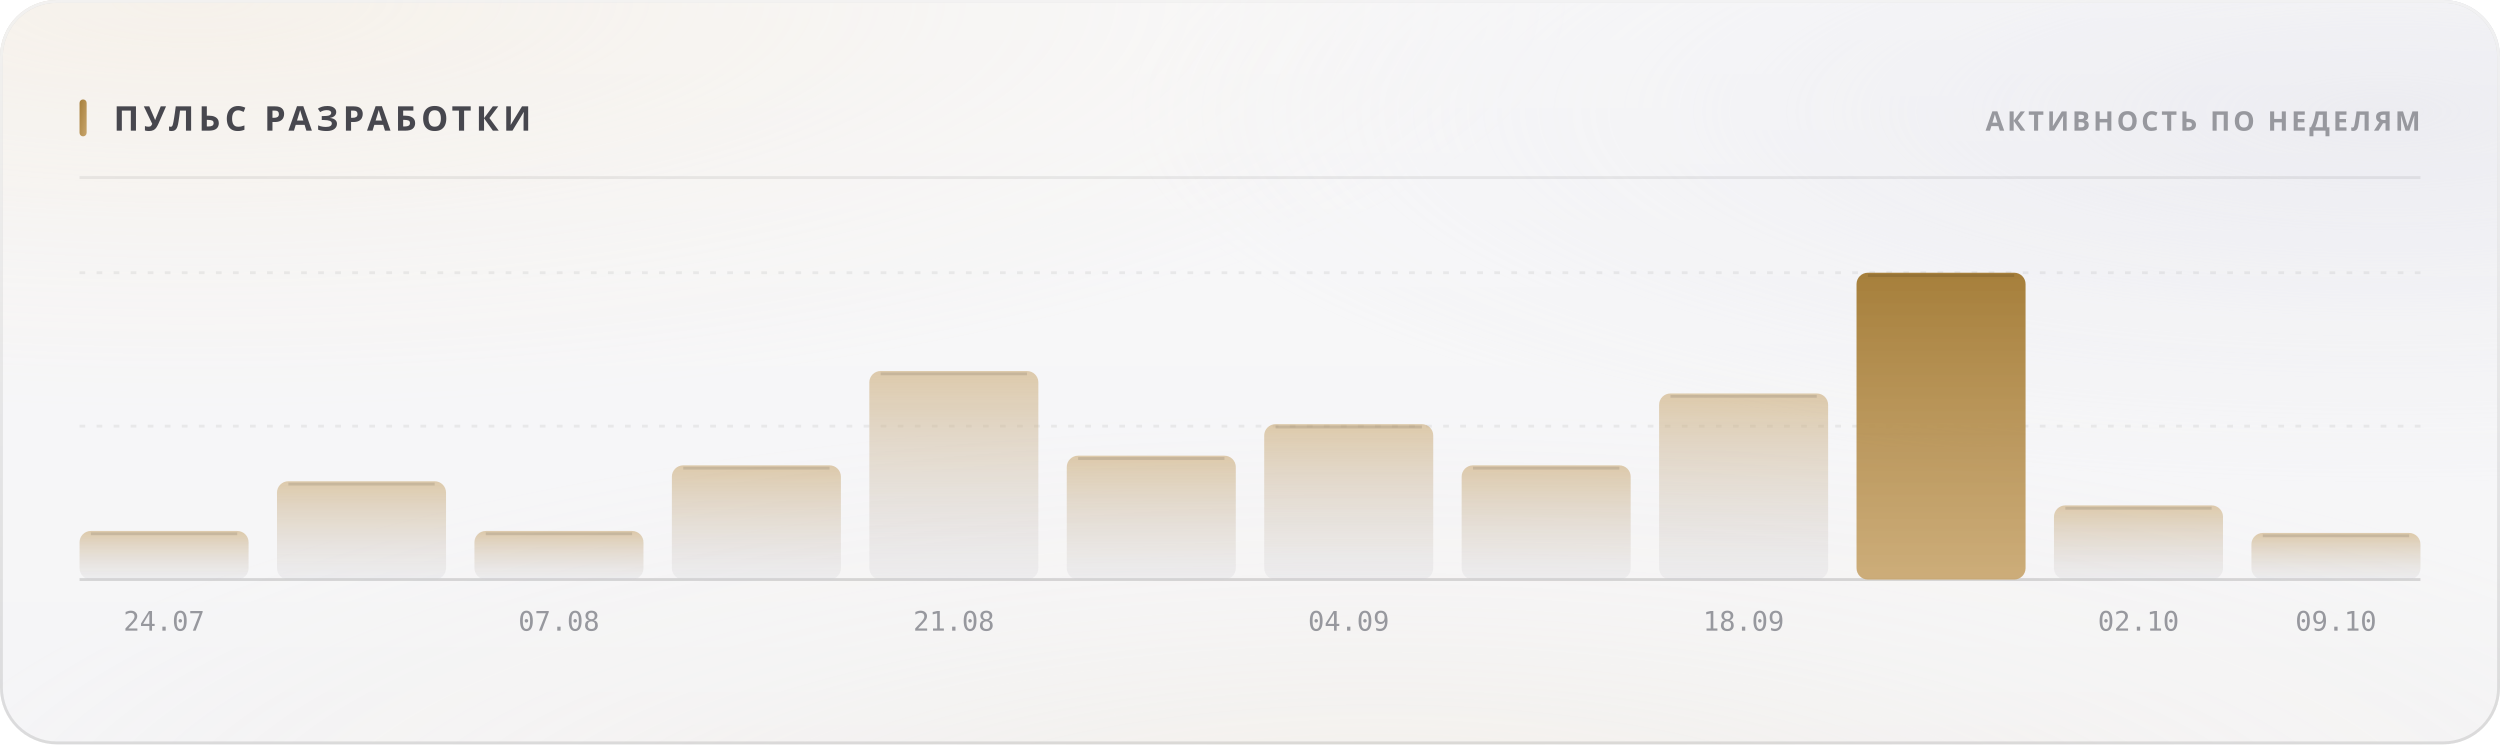
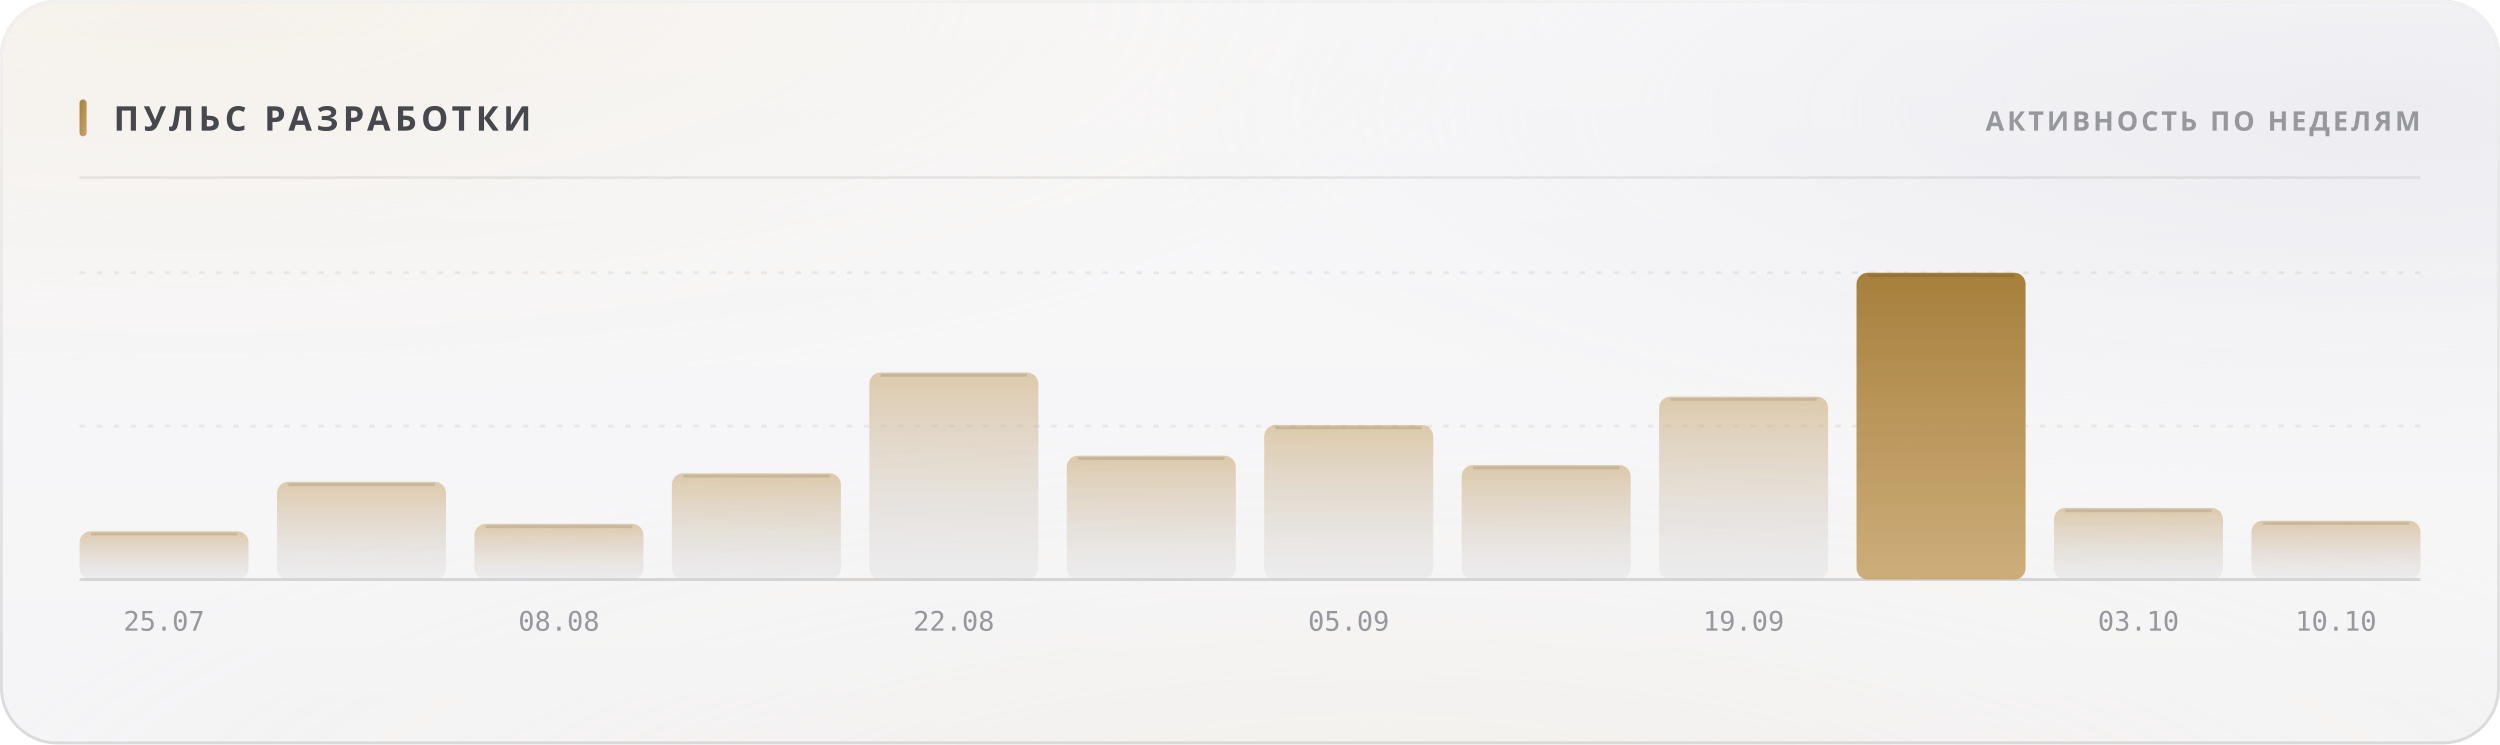
<svg xmlns="http://www.w3.org/2000/svg" width="880" height="262" viewBox="0 0 880 262" role="img">
  <style>
  text { font-family: -apple-system, BlinkMacSystemFont, 'Segoe UI', 'Noto Sans', Helvetica, Arial, sans-serif; }
  .mono { font-family: ui-monospace, 'SF Mono', 'Cascadia Mono', 'DejaVu Sans Mono', Menlo, Consolas, monospace; font-variant-numeric: tabular-nums; }
  .caps { letter-spacing: .1em; text-transform: uppercase; }

  @keyframes sheen  { from { transform: translateX(-120%); } to { transform: translateX(260%); } }
  @keyframes rise   { from { opacity: 0; transform: translateY(6px); } to { opacity: 1; transform: none; } }
  @keyframes slide  { from { opacity: 0; transform: translateX(-8px); } to { opacity: 1; transform: none; } }
  @keyframes grow   { from { transform: scaleY(0); } to { transform: scaleY(1); } }
  @keyframes widen  { from { transform: scaleX(0); } to { transform: scaleX(1); } }
  @keyframes draw   { from { stroke-dashoffset: 200; } to { stroke-dashoffset: 0; } }

  .sheen { animation: sheen 5.5s cubic-bezier(.45,0,.2,1) infinite; }
  .rise  { animation: rise .5s cubic-bezier(.16,1,.3,1) both; }
  .slide { animation: slide .42s cubic-bezier(.16,1,.3,1) both; }
  .bar   { transform-box: fill-box; transform-origin: 50% 100%;
           animation: grow .62s cubic-bezier(.16,1,.3,1) both; }
  .fill  { transform-box: fill-box; transform-origin: 0% 50%;
           animation: widen .8s cubic-bezier(.16,1,.3,1) both; }
  /* The hidden start state lives in the keyframes, never in the static rule.
     A renderer that ignores CSS animations then falls back to the FINISHED
     state — a drawn line, visible text — instead of an empty panel. */
  .spark { stroke-dasharray: 200;
           animation: draw 1.1s cubic-bezier(.16,1,.3,1) both; }

  @media (prefers-reduced-motion: reduce) {
    .sheen { animation: none; opacity: 0; }
    .rise, .slide, .bar, .fill, .spark { animation: none; opacity: 1; transform: none;
                                         stroke-dashoffset: 0; }
  }</style>
  <defs>
    <filter id="grain5" x="0" y="0" width="100%" height="100%">
      <feTurbulence type="fractalNoise" baseFrequency="0.85" numOctaves="3" stitchTiles="stitch" />
      <feColorMatrix type="saturate" values="0" />
    </filter>
    <linearGradient id="accent1" x1="0" y1="0" x2="1" y2="1">
      <stop offset="0%" stop-color="#a67f3b" />
      <stop offset="100%" stop-color="#c8a56c" />
    </linearGradient>
    <radialGradient id="aurora6" cx="0.08" cy="0" r="0.55">
      <stop offset="0%" stop-color="#e7c99a" stop-opacity="0.28" />
      <stop offset="55%" stop-color="#e7c99a" stop-opacity="0.098" />
      <stop offset="100%" stop-color="#e7c99a" stop-opacity="0" />
    </radialGradient>
    <radialGradient id="aurora7" cx="0.95" cy="0.15" r="0.5">
      <stop offset="0%" stop-color="#ccccdb" stop-opacity="0.45" />
      <stop offset="55%" stop-color="#ccccdb" stop-opacity="0.158" />
      <stop offset="100%" stop-color="#ccccdb" stop-opacity="0" />
    </radialGradient>
    <radialGradient id="aurora8" cx="0.55" cy="1.15" r="0.6">
      <stop offset="0%" stop-color="#ead4b3" stop-opacity="0.2" />
      <stop offset="55%" stop-color="#ead4b3" stop-opacity="0.07" />
      <stop offset="100%" stop-color="#ead4b3" stop-opacity="0" />
    </radialGradient>
    <linearGradient id="glass2" x1="0" y1="0" x2="0" y2="1">
      <stop offset="0%" stop-color="#ffffff" stop-opacity="0.42" />
      <stop offset="100%" stop-color="#ffffff" stop-opacity="0.16" />
    </linearGradient>
    <linearGradient id="rim3" x1="0" y1="0" x2="0" y2="1">
      <stop offset="0%" stop-color="#ffffff" stop-opacity="0.7" />
      <stop offset="100%" stop-color="#ffffff" stop-opacity="0.15" />
    </linearGradient>
    <linearGradient id="spec4" x1="0" y1="0" x2="1" y2="0">
      <stop offset="0%" stop-color="#ffffff" stop-opacity="0" />
      <stop offset="35%" stop-color="#ffffff" stop-opacity="0.72" />
      <stop offset="70%" stop-color="#ffffff" stop-opacity="0.252" />
      <stop offset="100%" stop-color="#ffffff" stop-opacity="0" />
    </linearGradient>
    <linearGradient id="barfill9" x1="0" y1="0" x2="0" y2="1">
      <stop offset="0%" stop-color="#c8a56c" stop-opacity="0.55" />
      <stop offset="100%" stop-color="#cdcdd4" stop-opacity="0.22" />
    </linearGradient>
    <linearGradient id="barfill10" x1="0" y1="0" x2="0" y2="1">
      <stop offset="0%" stop-color="#c8a56c" stop-opacity="0.55" />
      <stop offset="100%" stop-color="#cdcdd4" stop-opacity="0.22" />
    </linearGradient>
    <linearGradient id="barfill11" x1="0" y1="0" x2="0" y2="1">
      <stop offset="0%" stop-color="#c8a56c" stop-opacity="0.55" />
      <stop offset="100%" stop-color="#cdcdd4" stop-opacity="0.22" />
    </linearGradient>
    <linearGradient id="barfill12" x1="0" y1="0" x2="0" y2="1">
      <stop offset="0%" stop-color="#c8a56c" stop-opacity="0.55" />
      <stop offset="100%" stop-color="#cdcdd4" stop-opacity="0.22" />
    </linearGradient>
    <linearGradient id="barfill13" x1="0" y1="0" x2="0" y2="1">
      <stop offset="0%" stop-color="#c8a56c" stop-opacity="0.55" />
      <stop offset="100%" stop-color="#cdcdd4" stop-opacity="0.22" />
    </linearGradient>
    <linearGradient id="barfill14" x1="0" y1="0" x2="0" y2="1">
      <stop offset="0%" stop-color="#c8a56c" stop-opacity="0.55" />
      <stop offset="100%" stop-color="#cdcdd4" stop-opacity="0.22" />
    </linearGradient>
    <linearGradient id="barfill15" x1="0" y1="0" x2="0" y2="1">
      <stop offset="0%" stop-color="#c8a56c" stop-opacity="0.55" />
      <stop offset="100%" stop-color="#cdcdd4" stop-opacity="0.22" />
    </linearGradient>
    <linearGradient id="barfill16" x1="0" y1="0" x2="0" y2="1">
      <stop offset="0%" stop-color="#c8a56c" stop-opacity="0.55" />
      <stop offset="100%" stop-color="#cdcdd4" stop-opacity="0.22" />
    </linearGradient>
    <linearGradient id="barfill17" x1="0" y1="0" x2="0" y2="1">
      <stop offset="0%" stop-color="#c8a56c" stop-opacity="0.55" />
      <stop offset="100%" stop-color="#cdcdd4" stop-opacity="0.22" />
    </linearGradient>
    <linearGradient id="barfill18" x1="0" y1="0" x2="0" y2="1">
      <stop offset="0%" stop-color="#a67f3b" stop-opacity="1" />
      <stop offset="100%" stop-color="#c8a56c" stop-opacity="0.9" />
    </linearGradient>
    <linearGradient id="barfill19" x1="0" y1="0" x2="0" y2="1">
      <stop offset="0%" stop-color="#c8a56c" stop-opacity="0.55" />
      <stop offset="100%" stop-color="#cdcdd4" stop-opacity="0.22" />
    </linearGradient>
    <linearGradient id="barfill20" x1="0" y1="0" x2="0" y2="1">
      <stop offset="0%" stop-color="#c8a56c" stop-opacity="0.55" />
      <stop offset="100%" stop-color="#cdcdd4" stop-opacity="0.22" />
    </linearGradient>
  </defs>
  <rect width="880" height="262" rx="20" fill="#f3f3f5" />
  <rect width="880" height="262" rx="20" fill="url(#aurora6)" />
  <rect width="880" height="262" rx="20" fill="url(#aurora7)" />
  <rect width="880" height="262" rx="20" fill="url(#aurora8)" />
  <rect width="880" height="262" rx="20" fill="url(#glass2)" />
  <rect width="880" height="262" rx="20" filter="url(#grain5)" opacity="0.06" style="mix-blend-mode:overlay" />
  <rect x=".5" y=".5" width="879" height="261" rx="19.5" fill="none" stroke="rgba(10,10,12,0.14)" />
  <rect x=".5" y=".5" width="879" height="261" rx="19.5" fill="none" stroke="url(#rim3)" />
  <path d="M20 1 H860" stroke="url(#spec4)" stroke-width="1.2" fill="none" />
  <rect x="28" y="35" width="2.5" height="13" rx="1.25" fill="url(#accent1)" />
  <text x="40" y="46" font-size="12" font-weight="700" fill="#47474e" letter-spacing="0.13em">ПУЛЬС РАЗРАБОТКИ</text>
  <text x="852" y="46" font-size="9.5" font-weight="600" fill="#97989e" text-anchor="end" letter-spacing="0.11em">АКТИВНОСТЬ ПО НЕДЕЛЯМ</text>
  <path d="M28 62.5 H852" stroke="rgba(10,10,12,0.07)" stroke-width="1" />
  <path d="M28 150.0 H852" stroke="rgba(10,10,12,0.06)" stroke-width="1" stroke-dasharray="2 4" />
  <path d="M28 96.0 H852" stroke="rgba(10,10,12,0.06)" stroke-width="1" stroke-dasharray="2 4" />
  <path d="M28 204 H852" stroke="rgba(10,10,12,0.14)" stroke-width="1" />
-   <rect class="bar" x="28.0" y="186.9" width="59.5" height="17.1" rx="4" fill="url(#barfill9)" opacity="1" style="animation-delay:0s" />
-   <path d="M32.0 187.9 H83.5" stroke="rgba(10,10,12,0.11)" stroke-width="1" />
-   <text x="57.75" y="222" font-size="9.5" font-weight="400" fill="#97989e" text-anchor="middle" class="mono">24.07</text>
-   <rect class="bar" x="97.5" y="169.4" width="59.5" height="34.6" rx="4" fill="url(#barfill10)" opacity="1" style="animation-delay:0.038s" />
-   <path d="M101.5 170.4 H153.0" stroke="rgba(10,10,12,0.11)" stroke-width="1" />
-   <rect class="bar" x="167.0" y="186.9" width="59.5" height="17.1" rx="4" fill="url(#barfill11)" opacity="1" style="animation-delay:0.076s" />
-   <path d="M171.0 187.9 H222.5" stroke="rgba(10,10,12,0.11)" stroke-width="1" />
-   <text x="196.75" y="222" font-size="9.5" font-weight="400" fill="#97989e" text-anchor="middle" class="mono">07.08</text>
-   <rect class="bar" x="236.5" y="163.8" width="59.5" height="40.2" rx="4" fill="url(#barfill12)" opacity="1" style="animation-delay:0.114s" />
-   <path d="M240.5 164.8 H292.0" stroke="rgba(10,10,12,0.11)" stroke-width="1" />
-   <rect class="bar" x="306.0" y="130.6" width="59.5" height="73.4" rx="4" fill="url(#barfill13)" opacity="1" style="animation-delay:0.152s" />
-   <path d="M310.0 131.6 H361.5" stroke="rgba(10,10,12,0.11)" stroke-width="1" />
-   <text x="335.75" y="222" font-size="9.5" font-weight="400" fill="#97989e" text-anchor="middle" class="mono">21.08</text>
+   <rect class="bar" x="28.0" y="187.0" width="59.5" height="17.0" rx="4" fill="url(#barfill9)" opacity="1" style="animation-delay:0s" />
+   <path d="M32.0 188.0 H83.5" stroke="rgba(10,10,12,0.11)" stroke-width="1" />
+   <text x="57.75" y="222" font-size="9.5" font-weight="400" fill="#97989e" text-anchor="middle" class="mono">25.07</text>
+   <rect class="bar" x="97.5" y="169.6" width="59.5" height="34.4" rx="4" fill="url(#barfill10)" opacity="1" style="animation-delay:0.038s" />
+   <path d="M101.5 170.6 H153.0" stroke="rgba(10,10,12,0.11)" stroke-width="1" />
+   <rect class="bar" x="167.0" y="184.4" width="59.5" height="19.6" rx="4" fill="url(#barfill11)" opacity="1" style="animation-delay:0.076s" />
+   <path d="M171.0 185.4 H222.5" stroke="rgba(10,10,12,0.11)" stroke-width="1" />
+   <text x="196.75" y="222" font-size="9.5" font-weight="400" fill="#97989e" text-anchor="middle" class="mono">08.08</text>
+   <rect class="bar" x="236.5" y="166.6" width="59.5" height="37.4" rx="4" fill="url(#barfill12)" opacity="1" style="animation-delay:0.114s" />
+   <path d="M240.5 167.6 H292.0" stroke="rgba(10,10,12,0.11)" stroke-width="1" />
+   <rect class="bar" x="306.0" y="131.1" width="59.5" height="72.9" rx="4" fill="url(#barfill13)" opacity="1" style="animation-delay:0.152s" />
+   <path d="M310.0 132.1 H361.5" stroke="rgba(10,10,12,0.11)" stroke-width="1" />
+   <text x="335.75" y="222" font-size="9.5" font-weight="400" fill="#97989e" text-anchor="middle" class="mono">22.08</text>
  <rect class="bar" x="375.5" y="160.4" width="59.5" height="43.6" rx="4" fill="url(#barfill14)" opacity="1" style="animation-delay:0.19s" />
  <path d="M379.5 161.4 H431.0" stroke="rgba(10,10,12,0.11)" stroke-width="1" />
-   <rect class="bar" x="445.0" y="149.3" width="59.5" height="54.7" rx="4" fill="url(#barfill15)" opacity="1" style="animation-delay:0.228s" />
-   <path d="M449.0 150.3 H500.5" stroke="rgba(10,10,12,0.11)" stroke-width="1" />
-   <text x="474.75" y="222" font-size="9.5" font-weight="400" fill="#97989e" text-anchor="middle" class="mono">04.09</text>
-   <rect class="bar" x="514.5" y="163.8" width="59.5" height="40.2" rx="4" fill="url(#barfill16)" opacity="1" style="animation-delay:0.266s" />
-   <path d="M518.5 164.8 H570.0" stroke="rgba(10,10,12,0.11)" stroke-width="1" />
-   <rect class="bar" x="584.0" y="138.5" width="59.5" height="65.5" rx="4" fill="url(#barfill17)" opacity="1" style="animation-delay:0.304s" />
-   <path d="M588.0 139.5 H639.5" stroke="rgba(10,10,12,0.11)" stroke-width="1" />
-   <text x="613.75" y="222" font-size="9.5" font-weight="400" fill="#97989e" text-anchor="middle" class="mono">18.09</text>
+   <rect class="bar" x="445.0" y="149.6" width="59.5" height="54.4" rx="4" fill="url(#barfill15)" opacity="1" style="animation-delay:0.228s" />
+   <path d="M449.0 150.6 H500.5" stroke="rgba(10,10,12,0.11)" stroke-width="1" />
+   <text x="474.75" y="222" font-size="9.5" font-weight="400" fill="#97989e" text-anchor="middle" class="mono">05.09</text>
+   <rect class="bar" x="514.5" y="163.7" width="59.5" height="40.3" rx="4" fill="url(#barfill16)" opacity="1" style="animation-delay:0.266s" />
+   <path d="M518.5 164.7 H570.0" stroke="rgba(10,10,12,0.11)" stroke-width="1" />
+   <rect class="bar" x="584.0" y="139.6" width="59.5" height="64.4" rx="4" fill="url(#barfill17)" opacity="1" style="animation-delay:0.304s" />
+   <path d="M588.0 140.6 H639.5" stroke="rgba(10,10,12,0.11)" stroke-width="1" />
+   <text x="613.75" y="222" font-size="9.5" font-weight="400" fill="#97989e" text-anchor="middle" class="mono">19.09</text>
  <rect class="bar" x="653.5" y="96.0" width="59.5" height="108.0" rx="4" fill="url(#barfill18)" opacity="1" style="animation-delay:0.342s" />
  <path d="M657.5 97.0 H709.0" stroke="rgba(10,10,12,0.11)" stroke-width="1" />
-   <rect class="bar" x="723.0" y="177.9" width="59.5" height="26.1" rx="4" fill="url(#barfill19)" opacity="1" style="animation-delay:0.38s" />
-   <path d="M727.0 178.9 H778.5" stroke="rgba(10,10,12,0.11)" stroke-width="1" />
-   <text x="752.75" y="222" font-size="9.5" font-weight="400" fill="#97989e" text-anchor="middle" class="mono">02.10</text>
-   <rect class="bar" x="792.5" y="187.6" width="59.5" height="16.4" rx="4" fill="url(#barfill20)" opacity="1" style="animation-delay:0.418s" />
-   <path d="M796.5 188.6 H848.0" stroke="rgba(10,10,12,0.11)" stroke-width="1" />
-   <text x="822.25" y="222" font-size="9.5" font-weight="400" fill="#97989e" text-anchor="middle" class="mono">09.10</text>
+   <rect class="bar" x="723.0" y="178.8" width="59.5" height="25.2" rx="4" fill="url(#barfill19)" opacity="1" style="animation-delay:0.38s" />
+   <path d="M727.0 179.8 H778.5" stroke="rgba(10,10,12,0.11)" stroke-width="1" />
+   <text x="752.75" y="222" font-size="9.5" font-weight="400" fill="#97989e" text-anchor="middle" class="mono">03.10</text>
+   <rect class="bar" x="792.5" y="183.3" width="59.5" height="20.7" rx="4" fill="url(#barfill20)" opacity="1" style="animation-delay:0.418s" />
+   <path d="M796.5 184.3 H848.0" stroke="rgba(10,10,12,0.11)" stroke-width="1" />
+   <text x="822.25" y="222" font-size="9.5" font-weight="400" fill="#97989e" text-anchor="middle" class="mono">10.10</text>
</svg>
